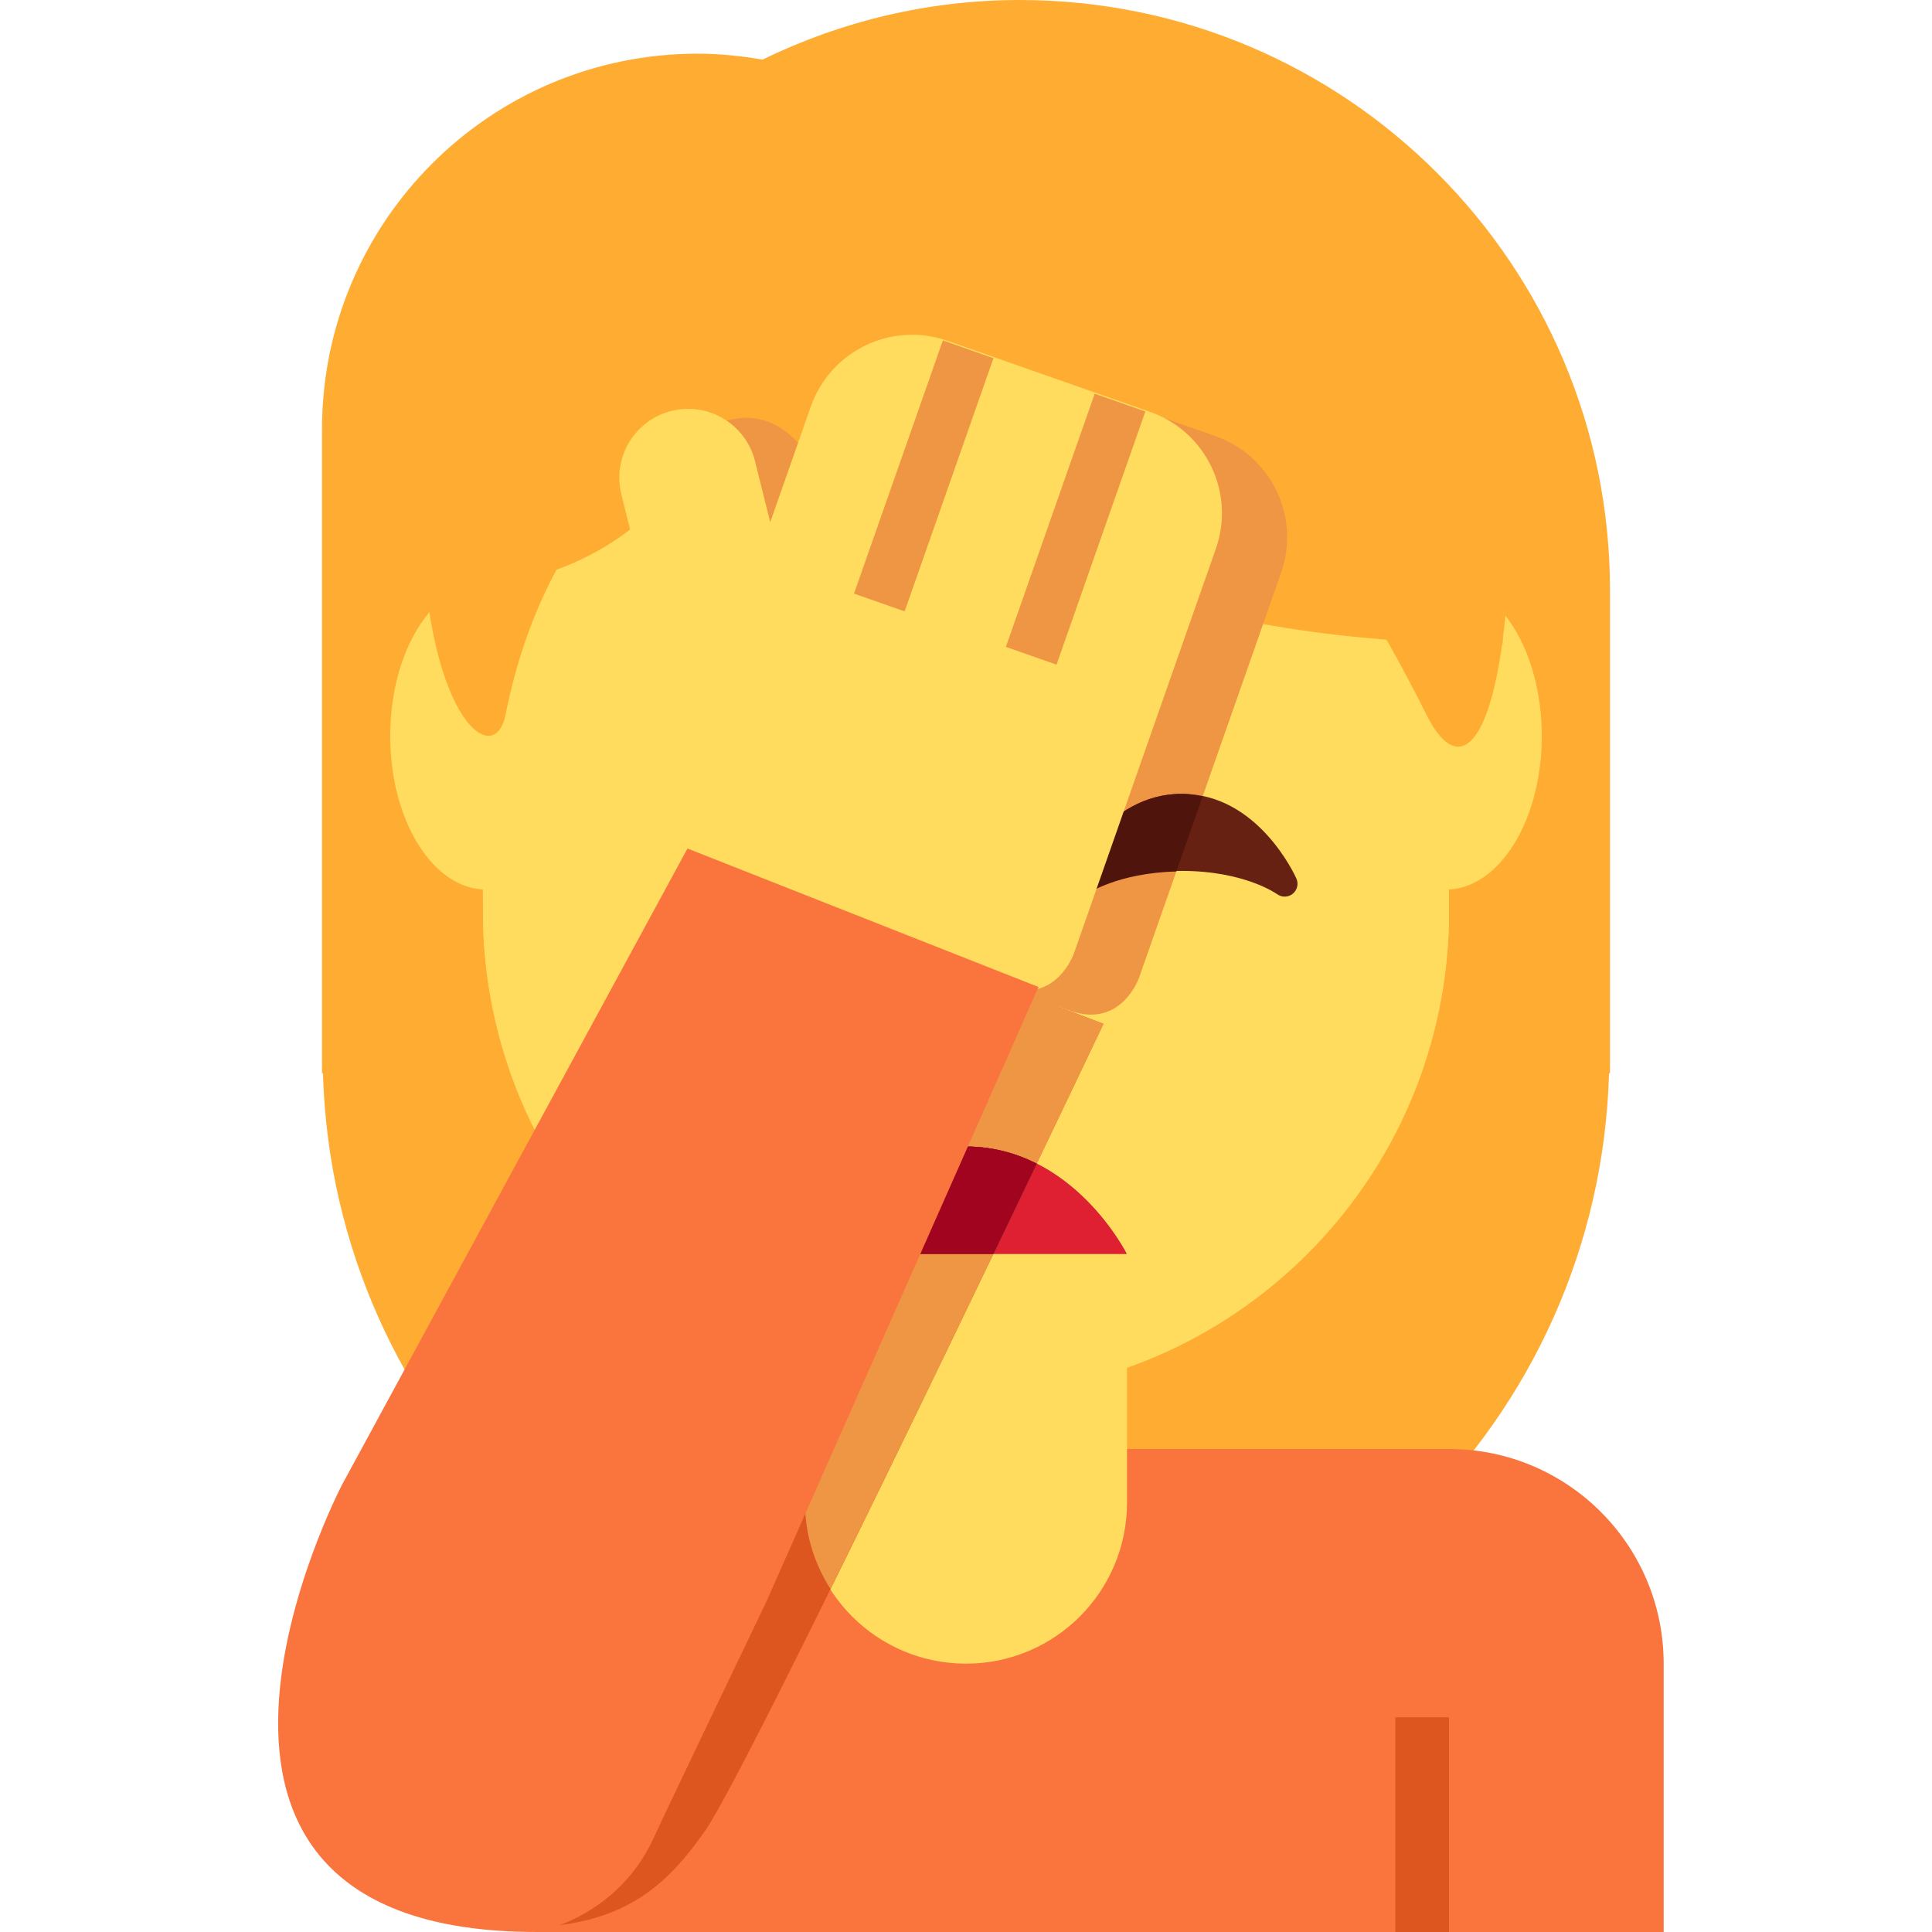
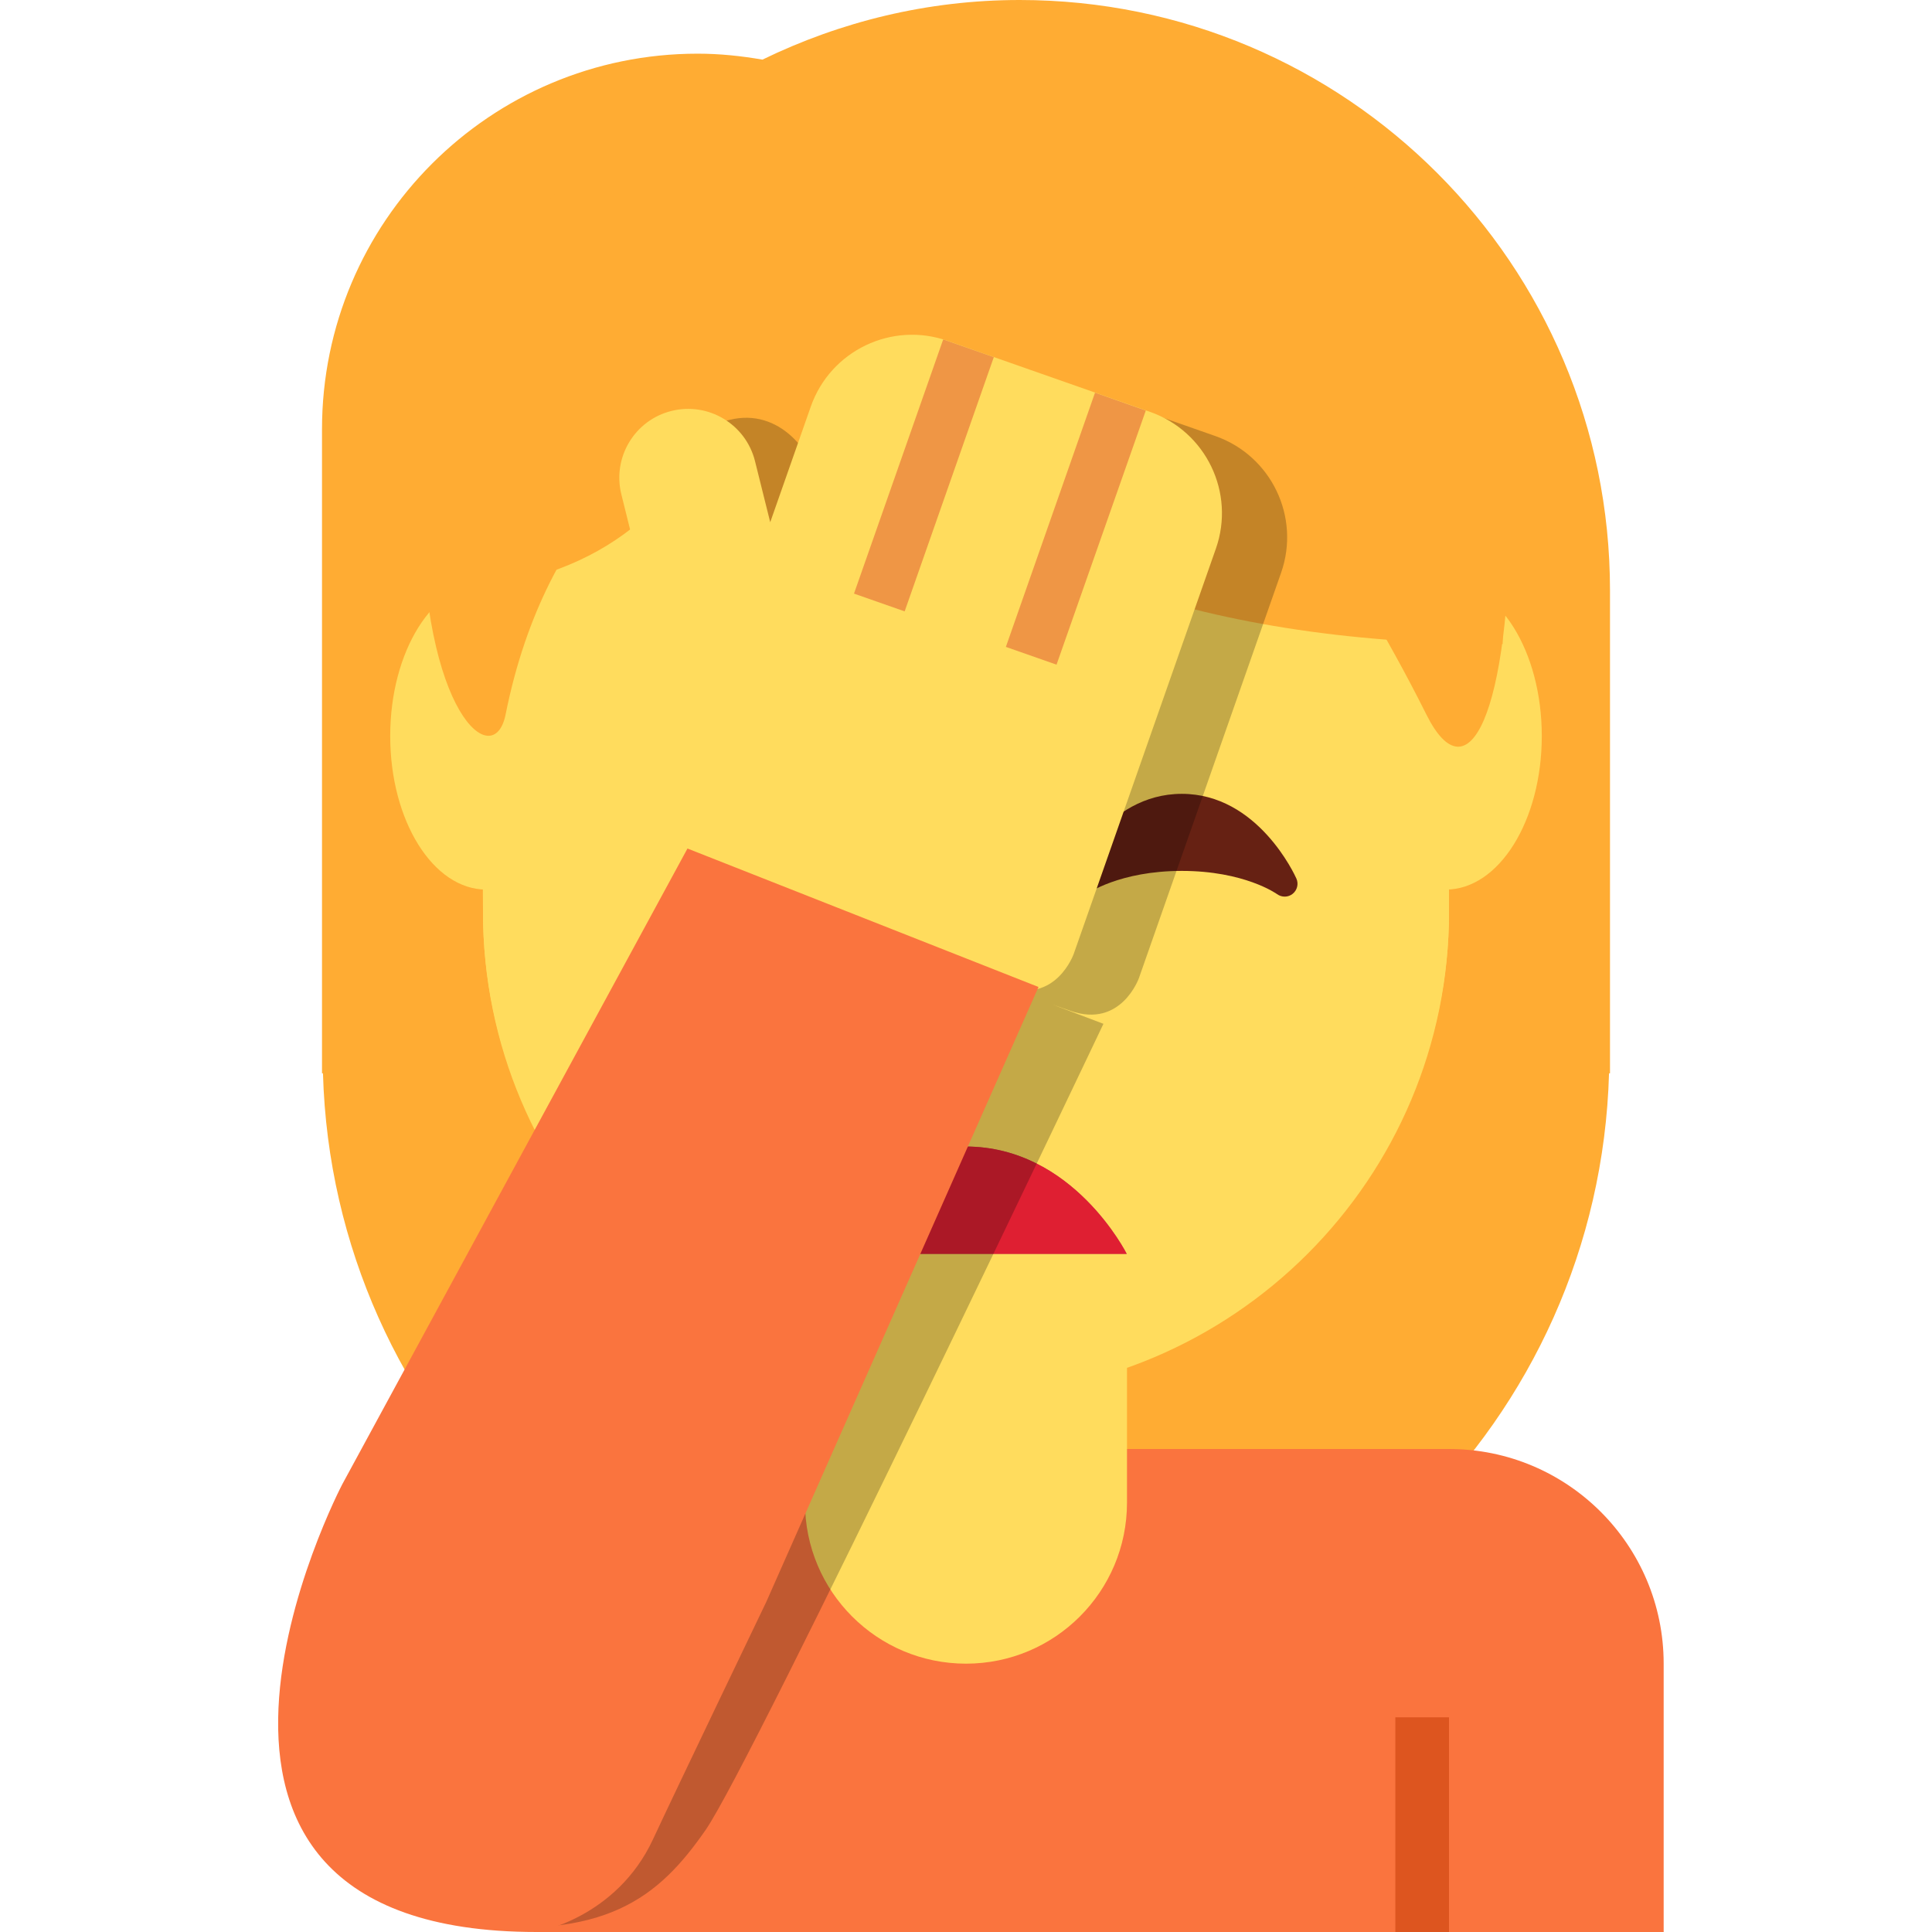
<svg xmlns="http://www.w3.org/2000/svg" xmlns:ns1="data:,a" viewBox="0 0 36 36">
  <path d="M21.906 1.262c-2.02-.654-6.772-.475-7.96 1.069-3.089.059-6.713 2.851-7.188 6.535-.47 3.645.578 5.338.951 8.079.422 3.106 2.168 4.099 3.564 4.515C13.281 24.114 15.415 24 19 24c7 0 10.334-4.684 10.629-12.639.178-4.812-2.645-8.456-7.723-10.099z" fill="#FFAC33" ns1:skin="hair" ns1:gender="neutral" />
  <path d="M19 0c-1.721 0-3.343.406-4.793 1.111C13.814 1.043 13.412 1 13 1 9.134 1 6 4.134 6 8v12h.018C6.201 26.467 11.489 31.656 18 31.656S29.799 26.467 29.982 20H30v-9c0-6.075-4.925-11-11-11z" fill="#FFAC33" ns1:skin="hair" ns1:gender="female" />
  <path d="M27 27H10v9h21v-5c0-2.209-1.791-4-4-4z" fill="#FA743E" ns1:gender-color="#4289C1,#9268CA" />
  <path d="M15 22v6c0 1.657 1.343 3 3 3s3-1.343 3-3v-6h-6z" fill="#FFDC5D" ns1:skin="skin" ns1:gender="neutral,male,female" />
  <path d="M25.909 11.701c-.677-.938-1.545-1.693-3.446-1.96.713.327 1.396 1.455 1.485 2.079.089.624.178 1.129-.386.505-2.26-2.499-4.722-1.515-7.162-3.041-1.704-1.066-2.223-2.246-2.223-2.246s-.208 1.574-2.792 3.178c-.749.465-1.643 1.5-2.139 3.03C8.889 14.345 9 15.325 9 17c0 4.889 4.029 9 9 9s9-4.147 9-9c0-3.041-.319-4.229-1.091-5.299z" fill="#FFDC5D" ns1:skin="skin" ns1:gender="neutral" />
  <path d="M9 5.938V17c0 4.971 4.029 9 9 9s9-4.029 9-9V6.25L9 5.938z" fill="#FFDC5D" ns1:skin="skin" ns1:gender="male,female" />
  <ellipse cx="9.059" cy="13.715" rx="1.788" ry="2.861" fill="#FFDC5D" ns1:skin="skin" ns1:gender="male" />
  <ellipse cx="26.941" cy="13.715" rx="1.788" ry="2.861" fill="#FFDC5D" ns1:skin="skin" ns1:gender="male" />
  <path d="M12.737 5.97h2.75v3.89h-2.75z" fill="#FFAC33" ns1:skin="hair" ns1:gender="neutral" />
  <path d="M18 .823c-7.019 0-10.139 4.684-10.139 8.588 0 3.903 1.343 4.986 1.56 3.903.78-3.903 3.12-5.101 3.12-5.101 4.68 3.904 3.9.781 3.9.781 4.679 4.684 2.34 0 2.34 0 1.56 1.562 6.239 1.562 6.239 1.562s.78 1.198 1.559 2.759c.78 1.562 1.56 0 1.56-3.903 0-3.905-3.9-8.589-10.139-8.589z" fill="#FFAC33" ns1:skin="hair" ns1:gender="male" />
  <path d="M26.999 5V4H8v7c6 0 6-6 6-6s2 7 14 7V5h-1.001z" fill="#FFAC33" ns1:skin="hair" ns1:gender="female" />
  <path d="M12.252 4.589h4.01v4.703h-4.01z" fill="#FFAC33" ns1:skin="hair" ns1:gender="female" />
  <path d="M26 32h1v4h-1z" fill="#DD551F" ns1:gender-color="#2A6797,#7450A8" />
-   <path d="M18.734 18.386l1.827.691s-6.529 13.746-7.413 15.022c-.884 1.276-1.87 2.055-4.57 1.76l10.156-17.473z" fill="#DD551F" ns1:gender-color="#2A6797,#7450A8" />
-   <path d="M13.513 7.846c.945-.291 1.598.508 1.77 1.195l.284 1.14.756-2.155c.366-1.042 1.507-1.591 2.549-1.225l3.774 1.324c1.042.366 1.591 1.507 1.225 2.549l-2.648 7.549s-.331.944-1.275.613l-5.662-1.986-.613-1.275.345-.984-1.226-4.929c-.17-.688.044-1.607.721-1.816z" fill="#EF9645" ns1:skin="line" />
-   <path d="M18.734 18.386l-1.9 3.234-1.024 1.744-1.16 1.974L15 28c0 .594.178 1.144.476 1.61.98-1.986 2.097-4.295 3.035-6.246l.807-1.681c.741-1.547 1.244-2.606 1.244-2.606l-1.828-.691z" fill="#EF9645" ns1:skin="line" />
  <path d="M 24.087,16.655 c -0.084,0.068,-0.203,0.07 -0.292,0.005 -0.014,-0.01,-0.612,-0.432 -1.774,-0.432 s -1.76,0.422 -1.774,0.432 c -0.089,0.065,-0.209,0.063 -0.293,-0.005 s -0.113,-0.184 -0.069,-0.283 c 0.029,-0.065,0.719,-1.58 2.136,-1.58 s 2.107,1.515 2.136,1.58 c 0.044,0.099,0.014,0.216 -0.07,0.283 z" fill="#662113" ns1:skin="eyes" />
-   <path d="M22.021 14.792c-1.417 0-2.107 1.515-2.136 1.58-.044.099-.016.215.069.283.084.068.204.07.292.007.005-.004.578-.397 1.673-.423l.49-1.395c-.124-.027-.25-.052-.388-.052z" fill="#4F140B" ns1:skin="#4F140B,#4F140B,#4F140B,#4F140B,#000000" />
  <path d="M14.995,23.364 s 1 -2 3 -2 s 3,2 3,2 h-6 z" fill="#C1694F" ns1:skin="nose" ns1:gender="neutral,male" />
  <path d="M14.995,23.364 s 1 -2 3 -2 s 3,2 3,2 h-6 z" fill="#DF1F32" ns1:gender="female" />
-   <path d="M19.317 21.683c-.377-.191-.818-.319-1.322-.319-.438 0-.819.107-1.161.256l-1.024 1.744h2.701l.806-1.681z" fill="#662113" ns1:skin="eyes2" ns1:gender="neutral" />
-   <path d="M19.317 21.683c-.377-.191-.818-.319-1.322-.319-.438 0-.819.107-1.161.256l-1.024 1.744h2.701l.806-1.681z" fill="#894935" ns1:skin="#894935|#894935|#894935|#77472B|#000000" ns1:gender="male" />
-   <path d="M19.317 21.683c-.377-.191-.818-.319-1.322-.319-.438 0-.819.107-1.161.256l-1.024 1.744h2.701l.806-1.681z" fill="#A0041E" ns1:gender="female" />
+   <path d="M18.734 18.386l1.827.691s-6.529 13.746-7.413 15.022c-.884 1.276-1.87 2.055-4.57 1.76l10.156-17.473z M13.513 7.846c.945-.291 1.598.508 1.77 1.195l.284 1.14.756-2.155c.366-1.042 1.507-1.591 2.549-1.225l3.774 1.324c1.042.366 1.591 1.507 1.225 2.549l-2.648 7.549s-.331.944-1.275.613l-5.662-1.986-.613-1.275.345-.984-1.226-4.929c-.17-.688.044-1.607.721-1.816z" fill="#0000003B" />
  <path d="M12.513 7.657c.687-.171 1.383.248 1.555.934l.284 1.14.756-2.155c.366-1.042 1.507-1.591 2.549-1.225l3.774 1.324c1.042.366 1.591 1.507 1.225 2.549l-2.648 7.549s-.331.944-1.275.613L13.072 16.4l-.613-1.275.345-.984-1.226-4.929c-.171-.688.248-1.385.935-1.555z" fill="#FFDC5D" ns1:skin="skin" />
-   <path d="M18.743 12.054l1.655-4.718.944.331-1.655 4.718z M15.913,11.061 l1.656-4.718.943.331-1.655 4.718z" fill="#EF9645" ns1:skin="line" />
+   <path d="M 18.743,12.054 l 1.661,-4.737 0.946,0.333 -1.663,4.735 -0.944,-0.331 z M 15.913,11.061 l 1.662,-4.736 0.943,0.330 -1.661,4.737 -0.944,-0.331 z" fill="#EF9645" ns1:skin="line" />
  <path d="M14.278 29.85s-1.719 3.579-2.107 4.416C11.484 35.75 10 36 10 36c-8 0-3.622-8.343-3.622-8.343l6.432-11.846 6.541 2.58-5.073 11.459z" fill="#FA743E" ns1:gender-color="#4289C1,#9268CA" />
</svg>
